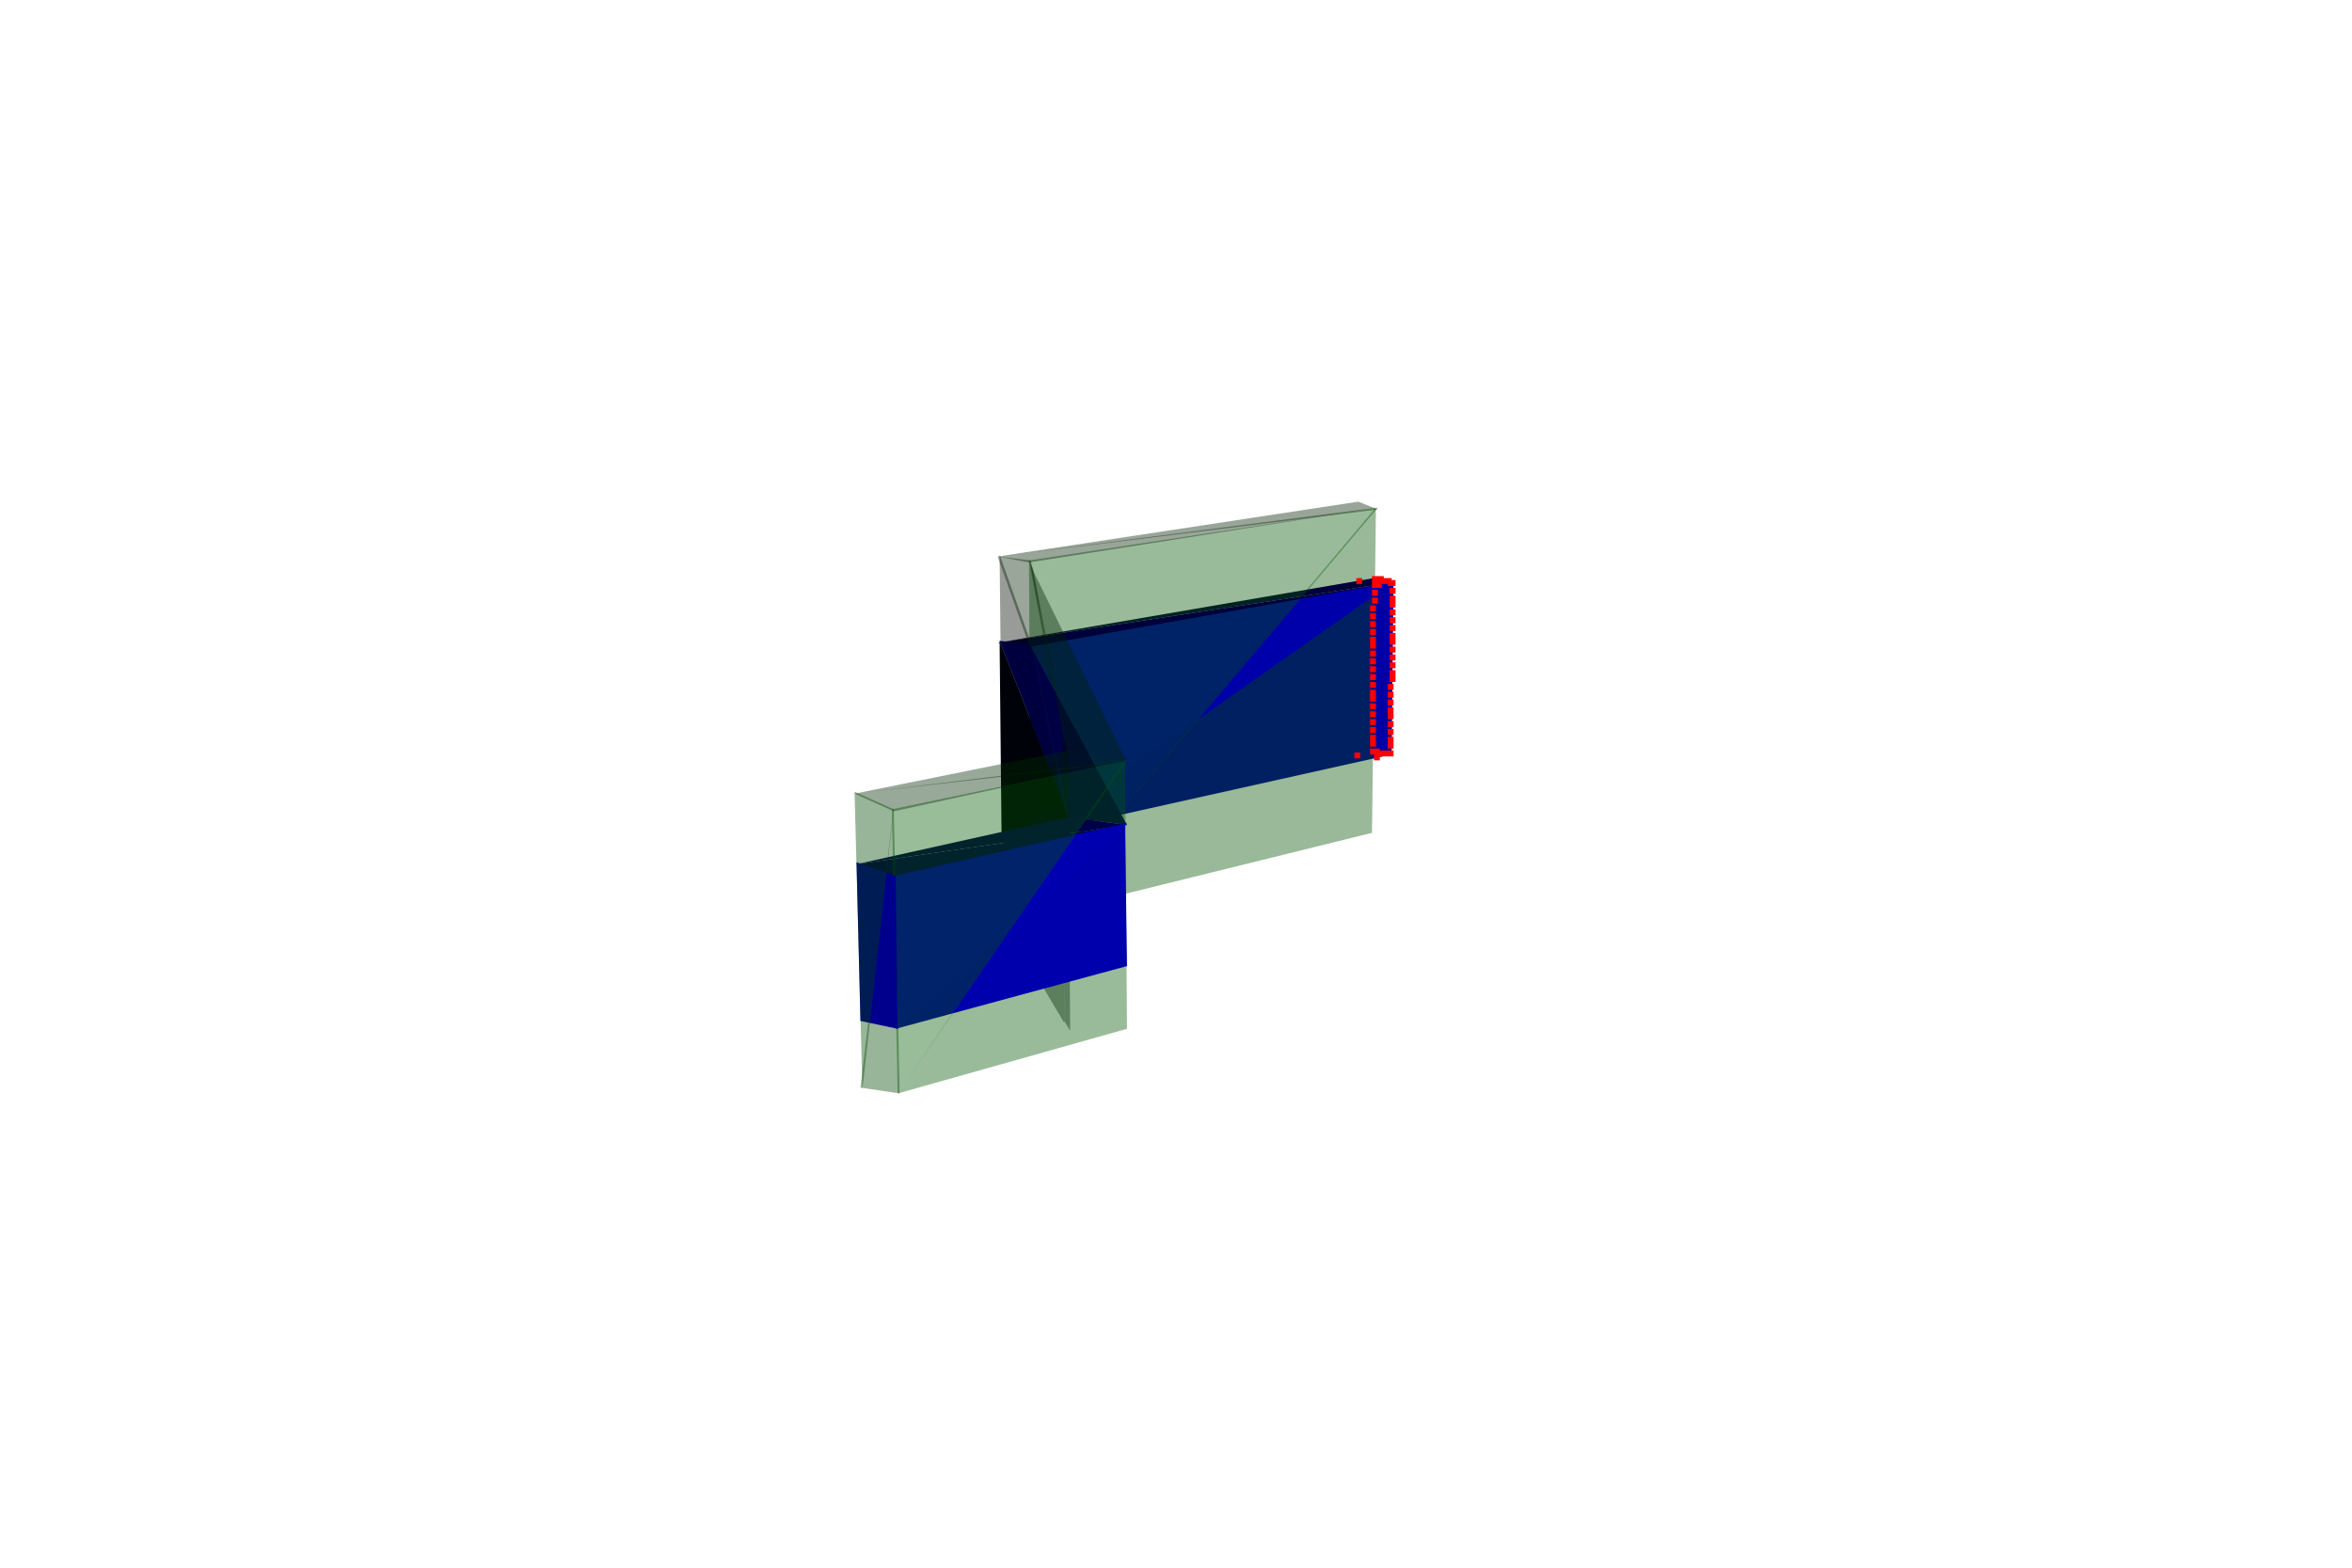
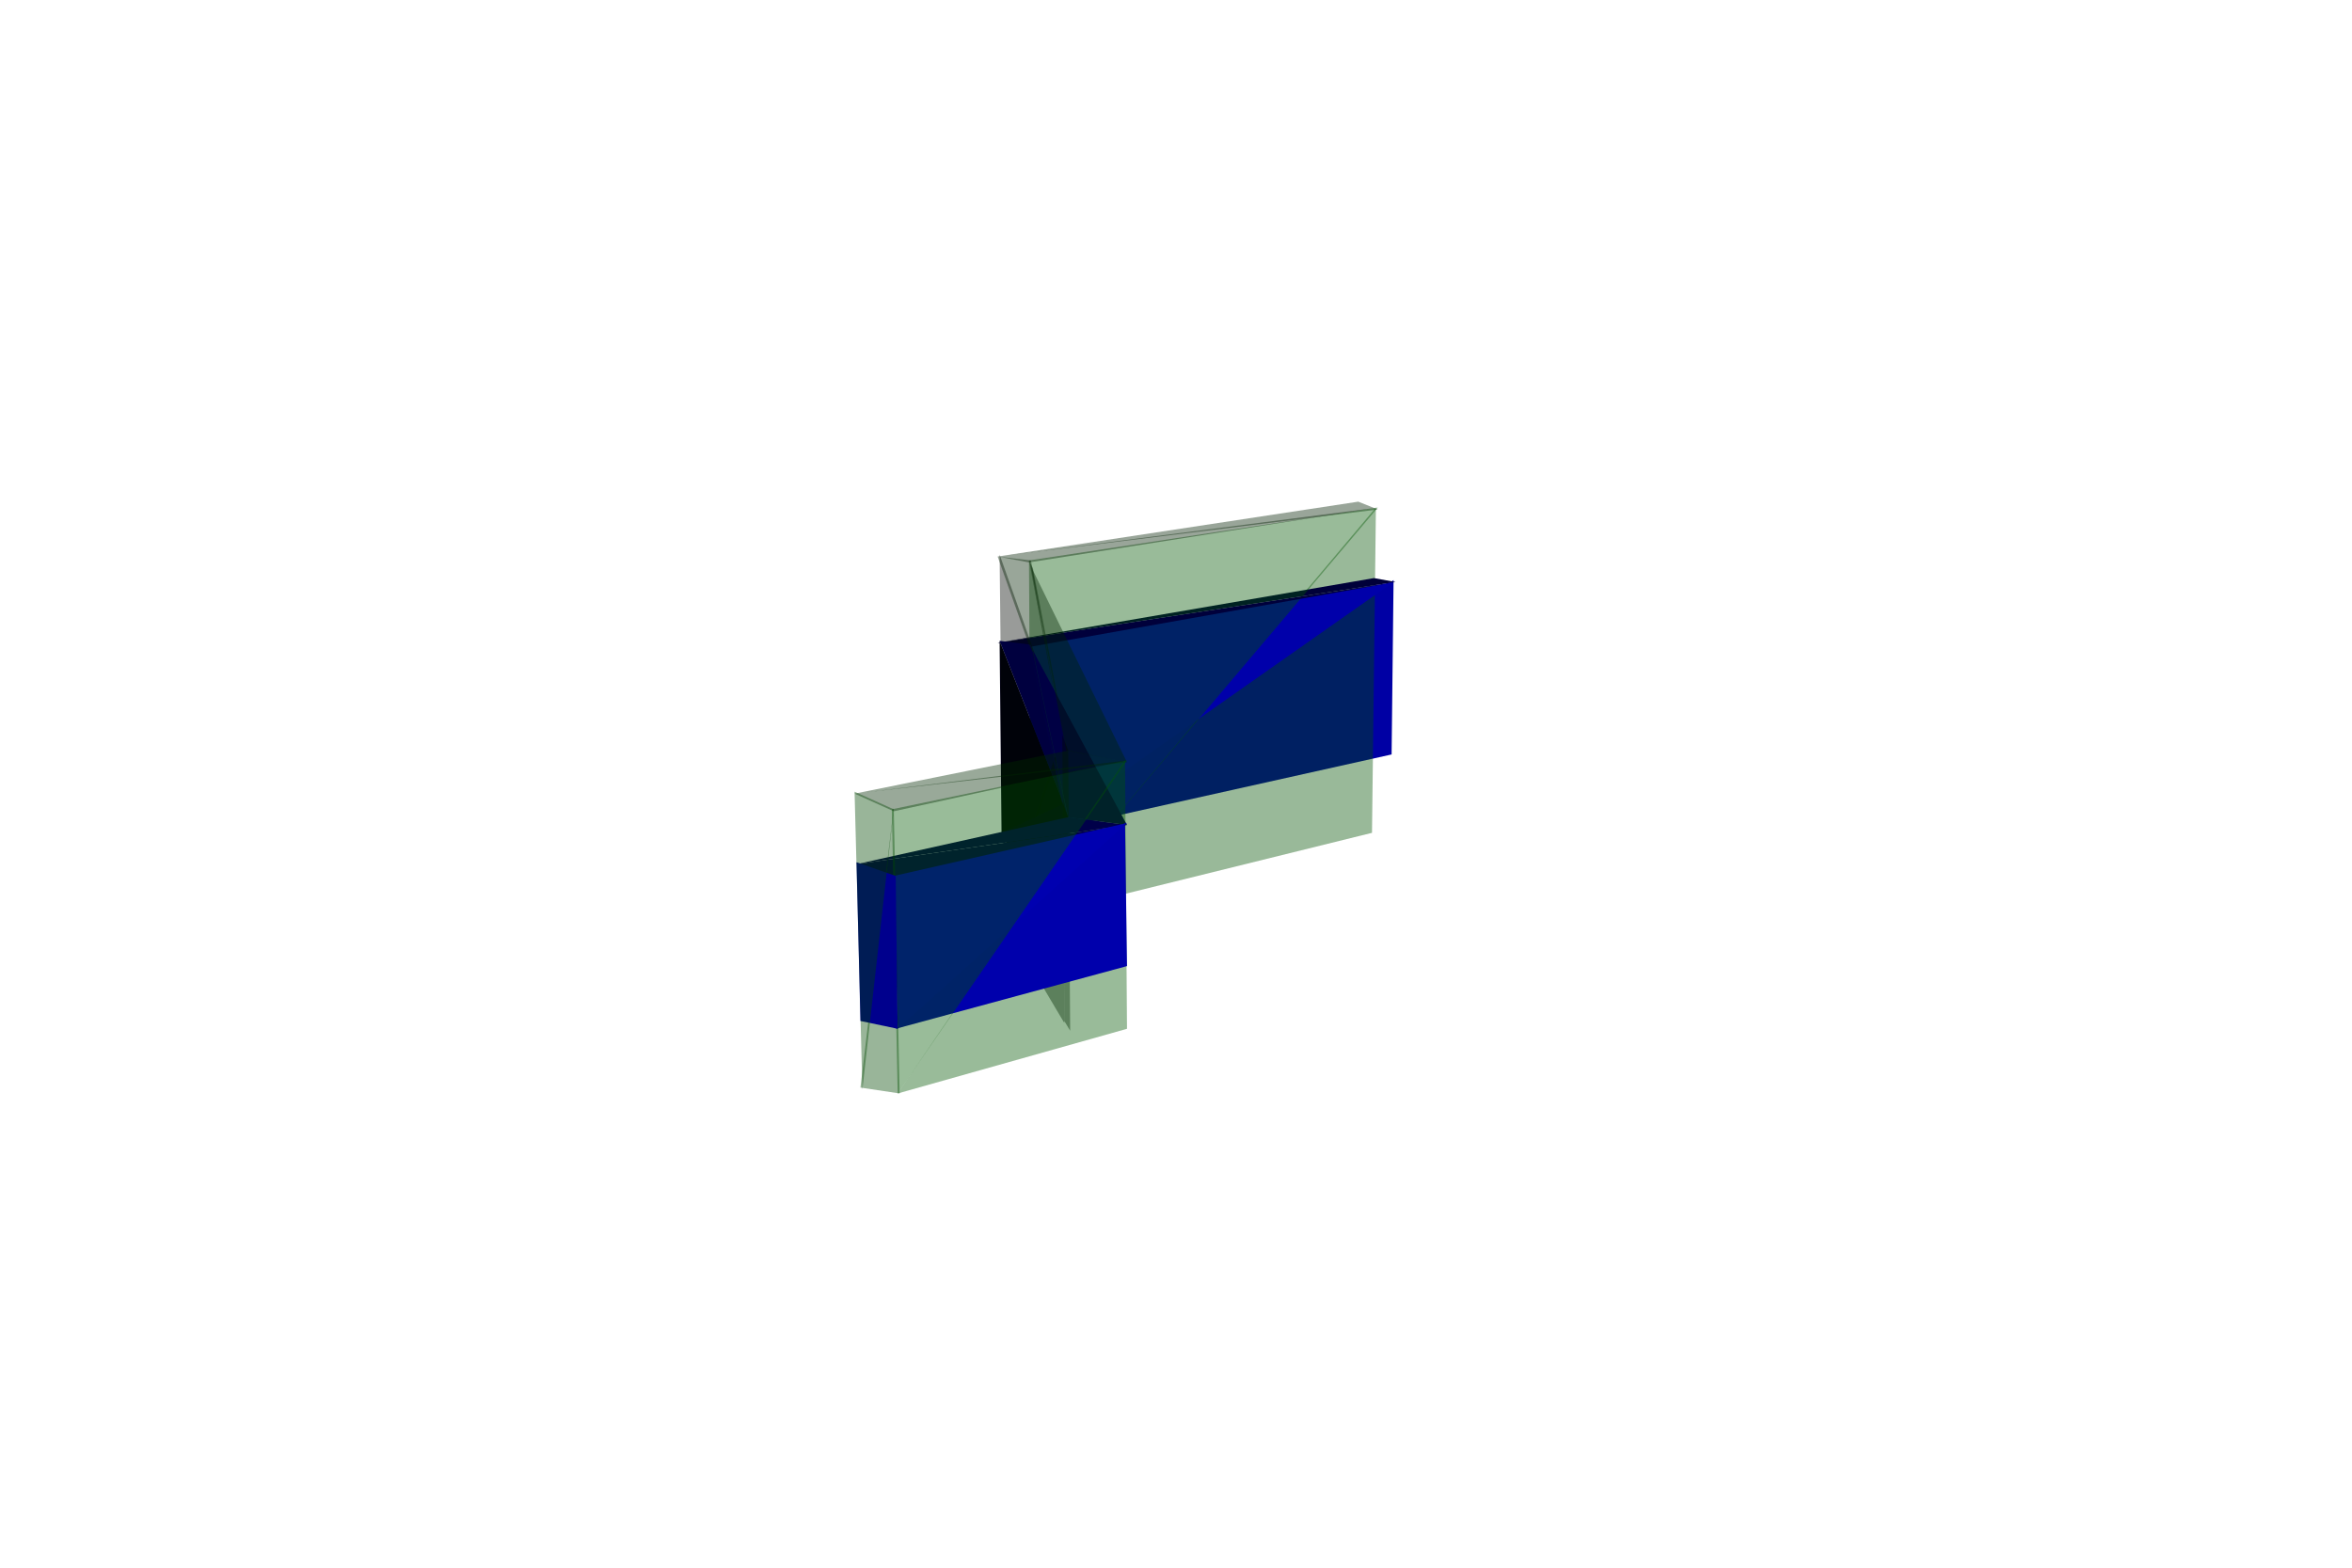
<svg xmlns="http://www.w3.org/2000/svg" width="1200" height="800">
  <svg viewBox="-600 -400 1200 800" width="1200" height="800" style="background:rgb(255,255,255)">
    <path style="fill:rgb(0,0,164)" d="M-74,26L110,-15L111,-104z" />
    <path style="fill:rgb(0,82,0);fill-opacity:0.4" d="M-74,68L100,25L102,-141z" />
    <path style="fill:rgb(0,0,57)" d="M-91,-72L112,-103L101,-105z" />
    <path style="fill:rgb(0,31,0);fill-opacity:0.4" d="M-91,-116L103,-140L93,-144z" />
    <path style="fill:rgb(0,0,170)" d="M-74,27L111,-103L-75,-71z" />
    <path style="fill:rgb(0,85,0);fill-opacity:0.4" d="M-74,68L103,-141L-75,-114z" />
    <path style="fill:rgb(0,0,59)" d="M-91,-72L-74,-70L112,-103z" />
    <path style="fill:rgb(0,32,0);fill-opacity:0.4" d="M-91,-116L-75,-113L103,-141z" />
    <path style="fill:rgb(0,0,15)" d="M-57,11L-90,-73L-89,26z" />
    <path style="fill:rgb(0,7,0);fill-opacity:0.4" d="M-57,-24L-90,-117L-88,69z" />
    <path style="fill:rgb(0,0,63)" d="M-57,11L-74,-71L-90,-73z" />
    <path style="fill:rgb(0,34,0);fill-opacity:0.4" d="M-58,-23L-74,-114L-91,-116z" />
    <path style="fill:rgb(0,0,64)" d="M-75,-71L-55,18L-73,-67z" />
    <path style="fill:rgb(0,35,0);fill-opacity:0.4" d="M-75,-114L-55,-16L-73,-110z" />
    <path style="fill:rgb(0,8,0);fill-opacity:0.4" d="M-58,-25L-89,68L-57,122z" />
    <path style="fill:rgb(0,0,16)" d="M-57,10L-89,25L-57,88z" />
    <path style="fill:rgb(0,0,67)" d="M-55,18L-75,-71L-58,10z" />
    <path style="fill:rgb(0,36,0);fill-opacity:0.4" d="M-55,-16L-75,-114L-58,-24z" />
    <path style="fill:rgb(0,0,68)" d="M-73,-68L-55,17L-25,21z" />
    <path style="fill:rgb(0,37,0);fill-opacity:0.4" d="M-74,-111L-56,-17L-25,-11z" />
    <path style="fill:rgb(0,8,0);fill-opacity:0.4" d="M-55,-18L-57,121L-54,126z" />
    <path style="fill:rgb(0,0,17)" d="M-55,17L-58,9L-57,89zM-55,16L-57,88L-54,93z" />
    <path style="fill:rgb(0,8,0);fill-opacity:0.4" d="M-55,-17L-58,-25L-57,122z" />
    <path style="fill:rgb(0,86,0);fill-opacity:0.4" d="M-142,158L-25,125L-26,-12z" />
    <path style="fill:rgb(0,0,172)" d="M-143,125L-25,93L-26,20z" />
    <path style="fill:rgb(0,0,73)" d="M-25,21L-55,17L-163,41z" />
    <path style="fill:rgb(0,40,0);fill-opacity:0.4" d="M-25,-11L-55,-17L-164,5z" />
    <path style="fill:rgb(0,0,74)" d="M-25,21L-163,41L-143,48z" />
    <path style="fill:rgb(0,0,176)" d="M-142,125L-25,20L-144,47z" />
    <path style="fill:rgb(0,88,0);fill-opacity:0.4" d="M-142,158L-25,-12L-145,13z" />
    <path style="fill:rgb(0,40,0);fill-opacity:0.4" d="M-25,-12L-164,5L-144,14z" />
    <path style="fill:rgb(0,71,0);fill-opacity:0.4" d="M-144,12L-161,155L-141,158z" />
    <path style="fill:rgb(0,0,141)" d="M-143,47L-163,40L-161,121zM-143,47L-161,121L-142,125z" />
    <path style="fill:rgb(0,71,0);fill-opacity:0.4" d="M-144,13L-164,4L-160,156z" />
-     <path style="fill:rgb(255,0,0)" d="M99,-18h3v3h-3zM99,-18h3v3h-3zM99,-18h3v3h-3zM99,-22h3v3h-3zM100,-18h3v3h-3zM100,-18h3v3h-3zM99,-25h3v3h-3zM101,-18h3v3h-3zM101,-18h3v3h-3zM99,-29h3v3h-3zM101,-18h3v3h-3zM102,-17h3v3h-3zM99,-33h3v3h-3zM102,-17h3v3h-3zM103,-17h3v3h-3zM103,-17h3v3h-3zM99,-37h3v3h-3zM103,-17h3v3h-3zM104,-17h3v3h-3zM99,-41h3v3h-3zM104,-17h3v3h-3zM105,-17h3v3h-3zM99,-45h3v3h-3zM105,-17h3v3h-3zM106,-17h3v3h-3zM99,-48h3v3h-3zM106,-17h3v3h-3zM106,-17h3v3h-3zM91,-16h3v3h-3zM99,-52h3v3h-3zM107,-17h3v3h-3zM107,-17h3v3h-3zM108,-17h3v3h-3zM99,-56h3v3h-3zM108,-17h3v3h-3zM99,-60h3v3h-3zM108,-21h3v3h-3zM99,-64h3v3h-3zM108,-24h3v3h-3zM99,-68h3v3h-3zM108,-28h3v3h-3zM99,-72h3v3h-3zM108,-32h3v3h-3zM99,-75h3v3h-3zM108,-36h3v3h-3zM99,-79h3v3h-3zM108,-39h3v3h-3zM99,-83h3v3h-3zM108,-43h3v3h-3zM99,-87h3v3h-3zM108,-47h3v3h-3zM101,-15h3v3h-3zM99,-91h3v3h-3zM108,-51h3v3h-3zM100,-95h3v3h-3zM109,-55h3v3h-3zM100,-99h3v3h-3zM109,-58h3v3h-3zM100,-103h3v3h-3zM109,-62h3v3h-3zM100,-106h3v3h-3zM109,-66h3v3h-3zM100,-106h3v3h-3zM100,-106h3v3h-3zM109,-70h3v3h-3zM101,-106h3v3h-3zM101,-106h3v3h-3zM109,-74h3v3h-3zM102,-106h3v3h-3zM102,-106h3v3h-3zM103,-106h3v3h-3zM109,-77h3v3h-3zM103,-106h3v3h-3zM103,-106h3v3h-3zM109,-81h3v3h-3zM104,-105h3v3h-3zM104,-105h3v3h-3zM109,-85h3v3h-3zM105,-105h3v3h-3zM105,-105h3v3h-3zM109,-89h3v3h-3zM105,-105h3v3h-3zM106,-105h3v3h-3zM106,-105h3v3h-3zM109,-93h3v3h-3zM107,-105h3v3h-3zM107,-105h3v3h-3zM109,-96h3v3h-3zM108,-104h3v3h-3zM108,-104h3v3h-3zM92,-105h3v3h-3zM109,-100h3v3h-3zM108,-104h3v3h-3zM109,-104h3v3h-3zM109,-104h3v3h-3zM102,-103h3v3h-3z" />
  </svg>
</svg>
